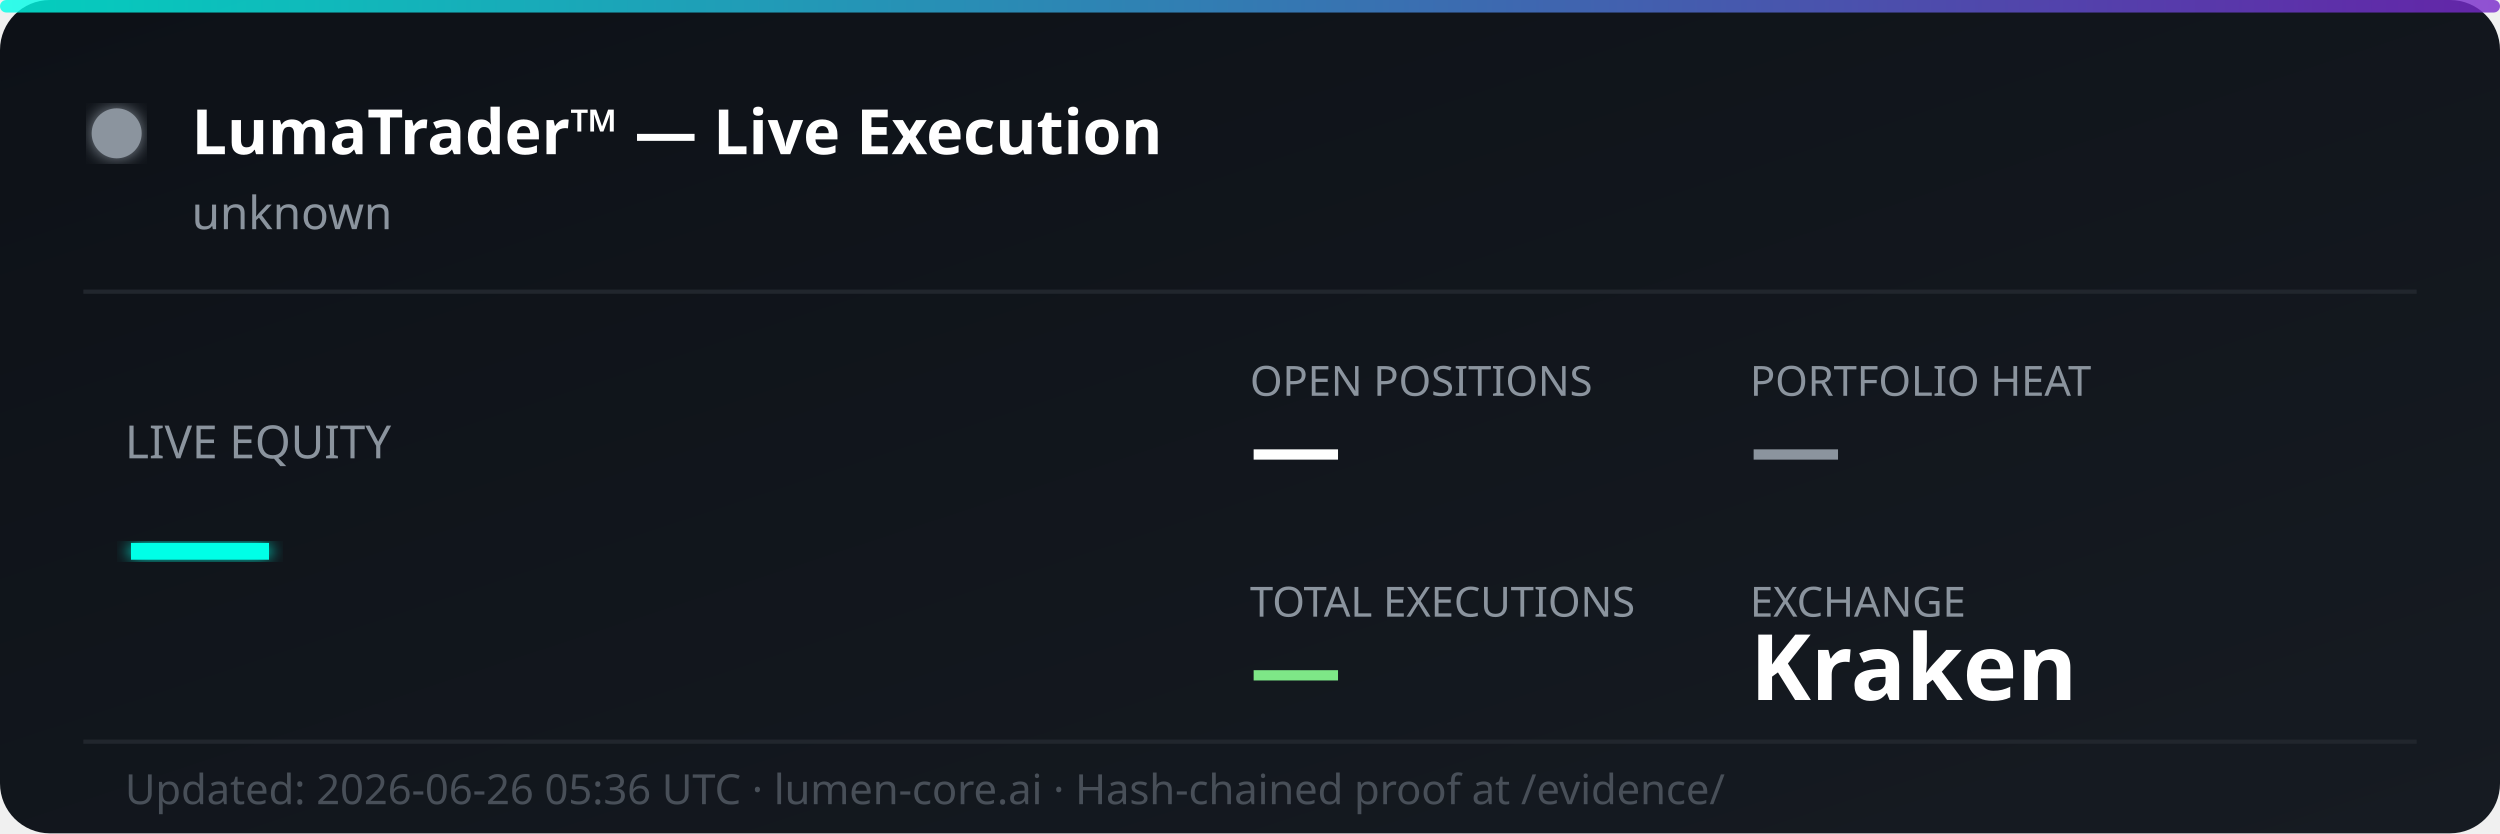
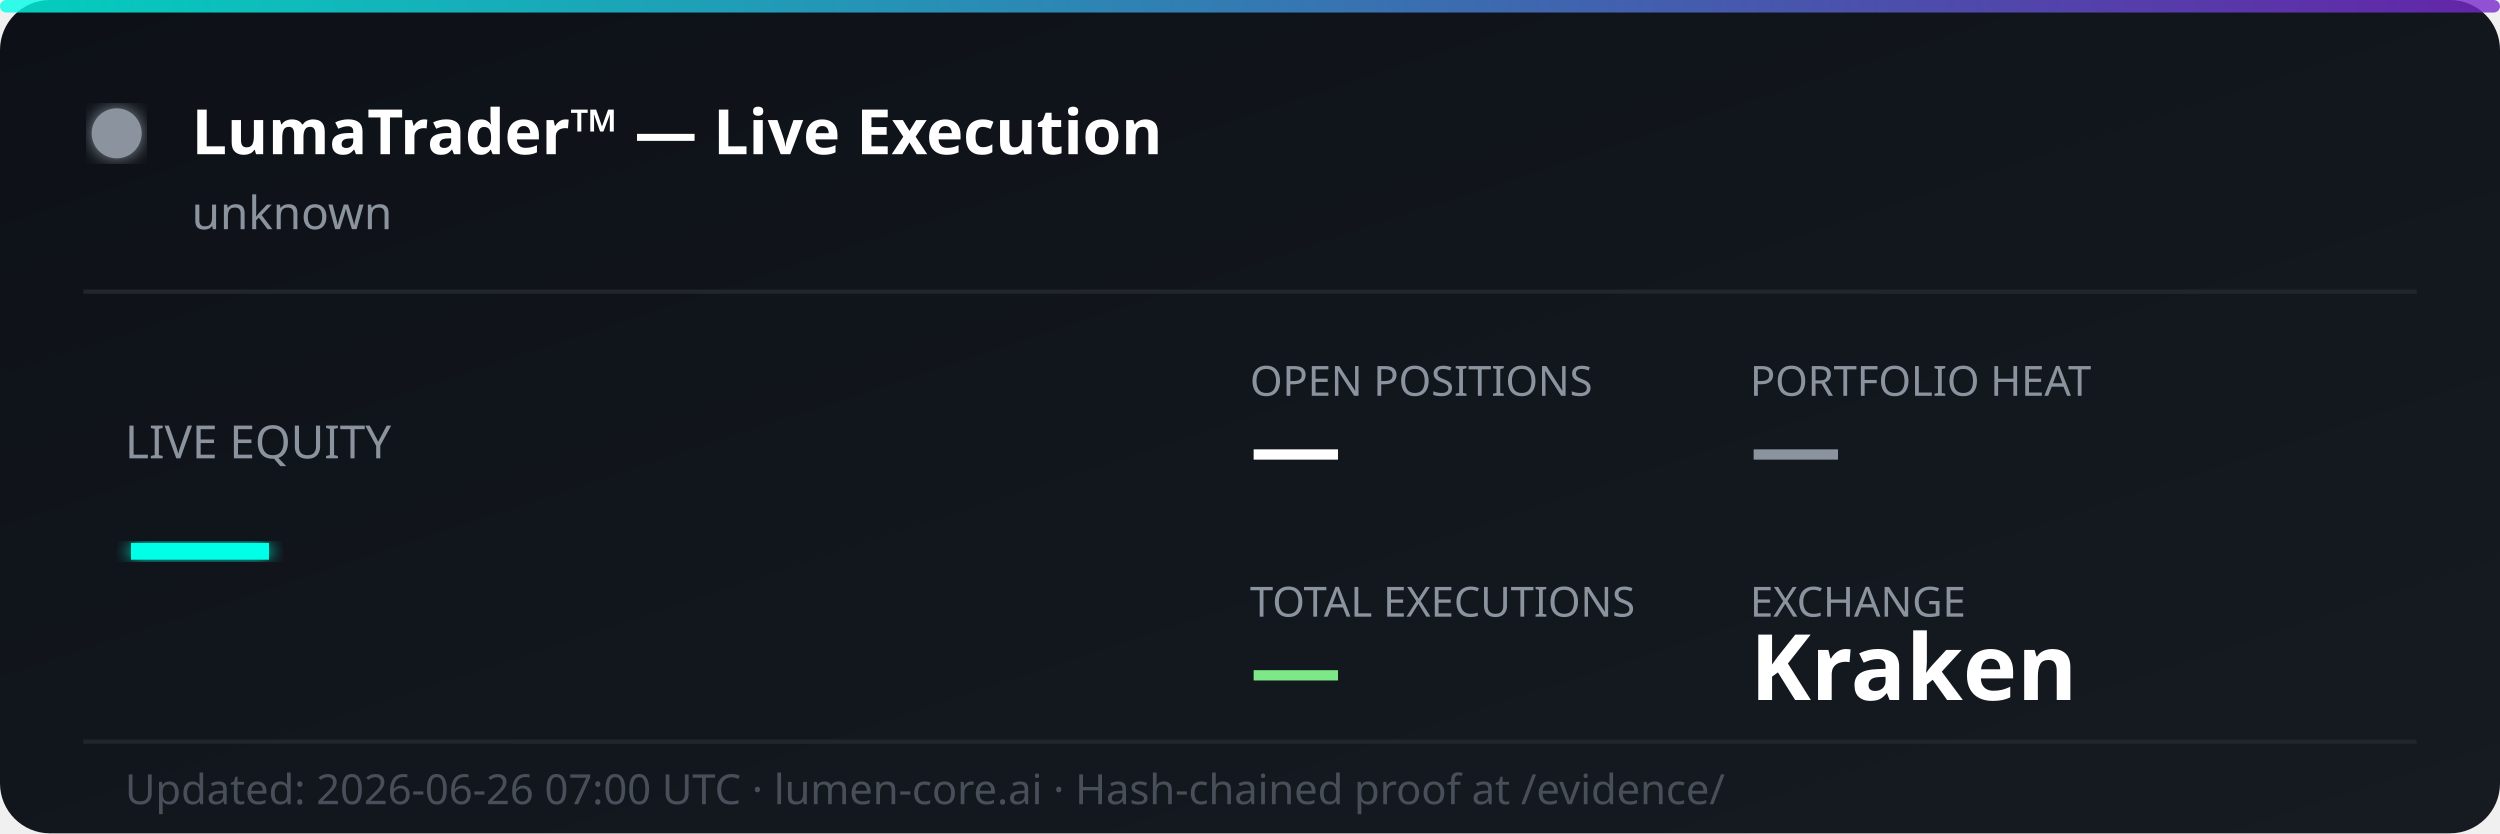
<svg xmlns="http://www.w3.org/2000/svg" width="600" height="200" viewBox="0 0 600 200" fill="none">
  <defs>
    <linearGradient id="bg" x1="0%" y1="0%" x2="100%" y2="100%">
      <stop offset="0%" style="stop-color:#0d1117;stop-opacity:1" />
      <stop offset="100%" style="stop-color:#161b22;stop-opacity:1" />
    </linearGradient>
    <linearGradient id="accent" x1="0%" y1="0%" x2="100%" y2="0%">
      <stop offset="0%" style="stop-color:#00ffe7;stop-opacity:0.8" />
      <stop offset="100%" style="stop-color:#7928ca;stop-opacity:0.8" />
    </linearGradient>
    <filter id="glow">
      <feGaussianBlur stdDeviation="2" result="coloredBlur" />
      <feMerge>
        <feMergeNode in="coloredBlur" />
        <feMergeNode in="SourceGraphic" />
      </feMerge>
    </filter>
  </defs>
  <rect width="600" height="200" rx="12" fill="url(#bg)" />
  <rect width="600" height="3" rx="1.5" fill="url(#accent)" />
  <circle cx="28" cy="32" r="6" fill="#8b949e" filter="url(#glow)">
    <animate attributeName="opacity" values="1;0.3;1" dur="2s" repeatCount="indefinite" />
  </circle>
  <text x="46" y="37" font-family="'Segoe UI', system-ui, sans-serif" font-size="15" font-weight="700" fill="#ffffff">LumaTrader™ — Live Execution</text>
  <text x="46" y="55" font-family="'Segoe UI', system-ui, sans-serif" font-size="11" fill="#8b949e">unknown</text>
  <line x1="20" y1="70" x2="580" y2="70" stroke="#21262d" stroke-width="1" />
  <text x="30" y="110" font-family="'Segoe UI', system-ui, sans-serif" font-size="11" fill="#8b949e">LIVE EQUITY</text>
  <text x="30" y="142" font-family="'Segoe UI', system-ui, sans-serif" font-size="36" font-weight="800" fill="#00ffe7" filter="url(#glow)">—</text>
  <text x="300" y="95" font-family="'Segoe UI', system-ui, sans-serif" font-size="10" fill="#8b949e">OPEN POSITIONS</text>
  <text x="300" y="115" font-family="'Segoe UI', system-ui, sans-serif" font-size="22" font-weight="700" fill="#ffffff">—</text>
  <text x="420" y="95" font-family="'Segoe UI', system-ui, sans-serif" font-size="10" fill="#8b949e">PORTFOLIO HEAT</text>
  <text x="420" y="115" font-family="'Segoe UI', system-ui, sans-serif" font-size="22" font-weight="700" fill="#8b949e">—</text>
  <text x="300" y="148" font-family="'Segoe UI', system-ui, sans-serif" font-size="10" fill="#8b949e">TOTAL EXECUTIONS</text>
  <text x="300" y="168" font-family="'Segoe UI', system-ui, sans-serif" font-size="22" font-weight="700" fill="#7ee787">—</text>
  <text x="420" y="148" font-family="'Segoe UI', system-ui, sans-serif" font-size="10" fill="#8b949e">EXCHANGE</text>
  <text x="420" y="168" font-family="'Segoe UI', system-ui, sans-serif" font-size="22" font-weight="700" fill="#ffffff">Kraken</text>
  <line x1="20" y1="178" x2="580" y2="178" stroke="#21262d" stroke-width="1" />
-   <text x="30" y="193" font-family="'Segoe UI', system-ui, sans-serif" font-size="10" fill="#484f58">Updated: 2026-06-26 05:36 UTC · lumen-core.ai · Hash-chained proof at /evidence/</text>
+   <text x="30" y="193" font-family="'Segoe UI', system-ui, sans-serif" font-size="10" fill="#484f58">Updated: 2026-06-26 07:00 UTC · lumen-core.ai · Hash-chained proof at /evidence/</text>
</svg>
